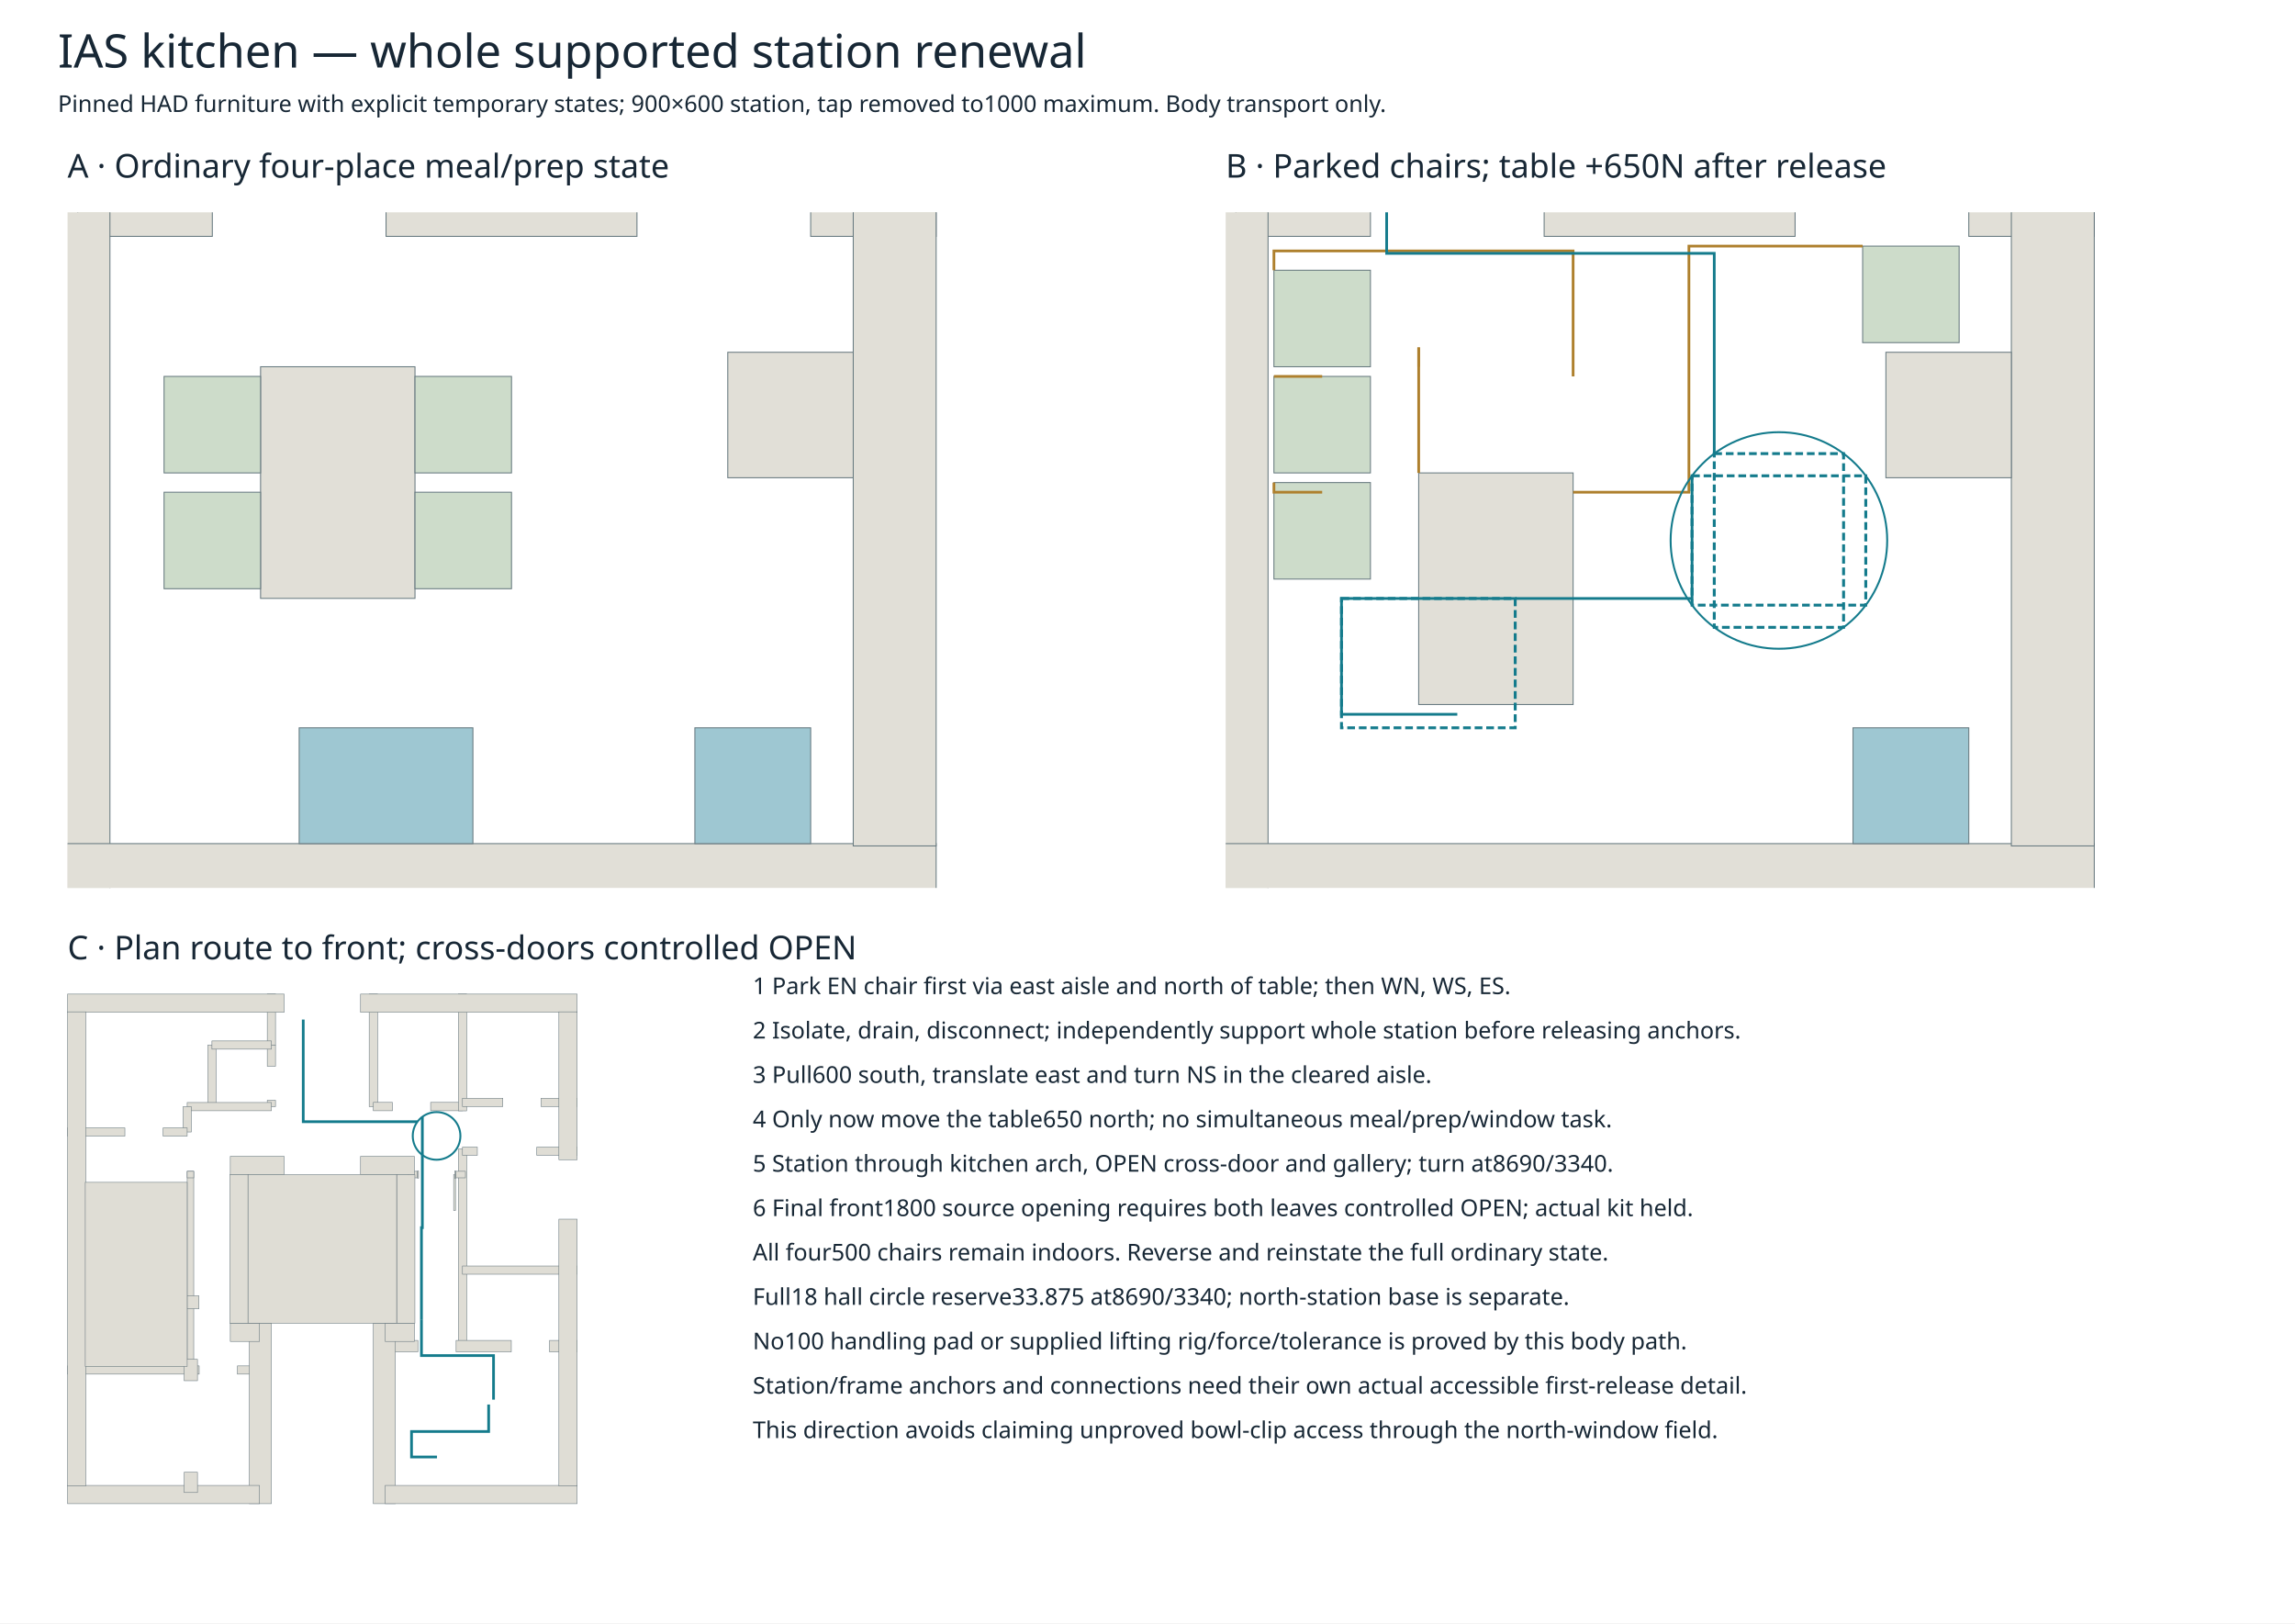
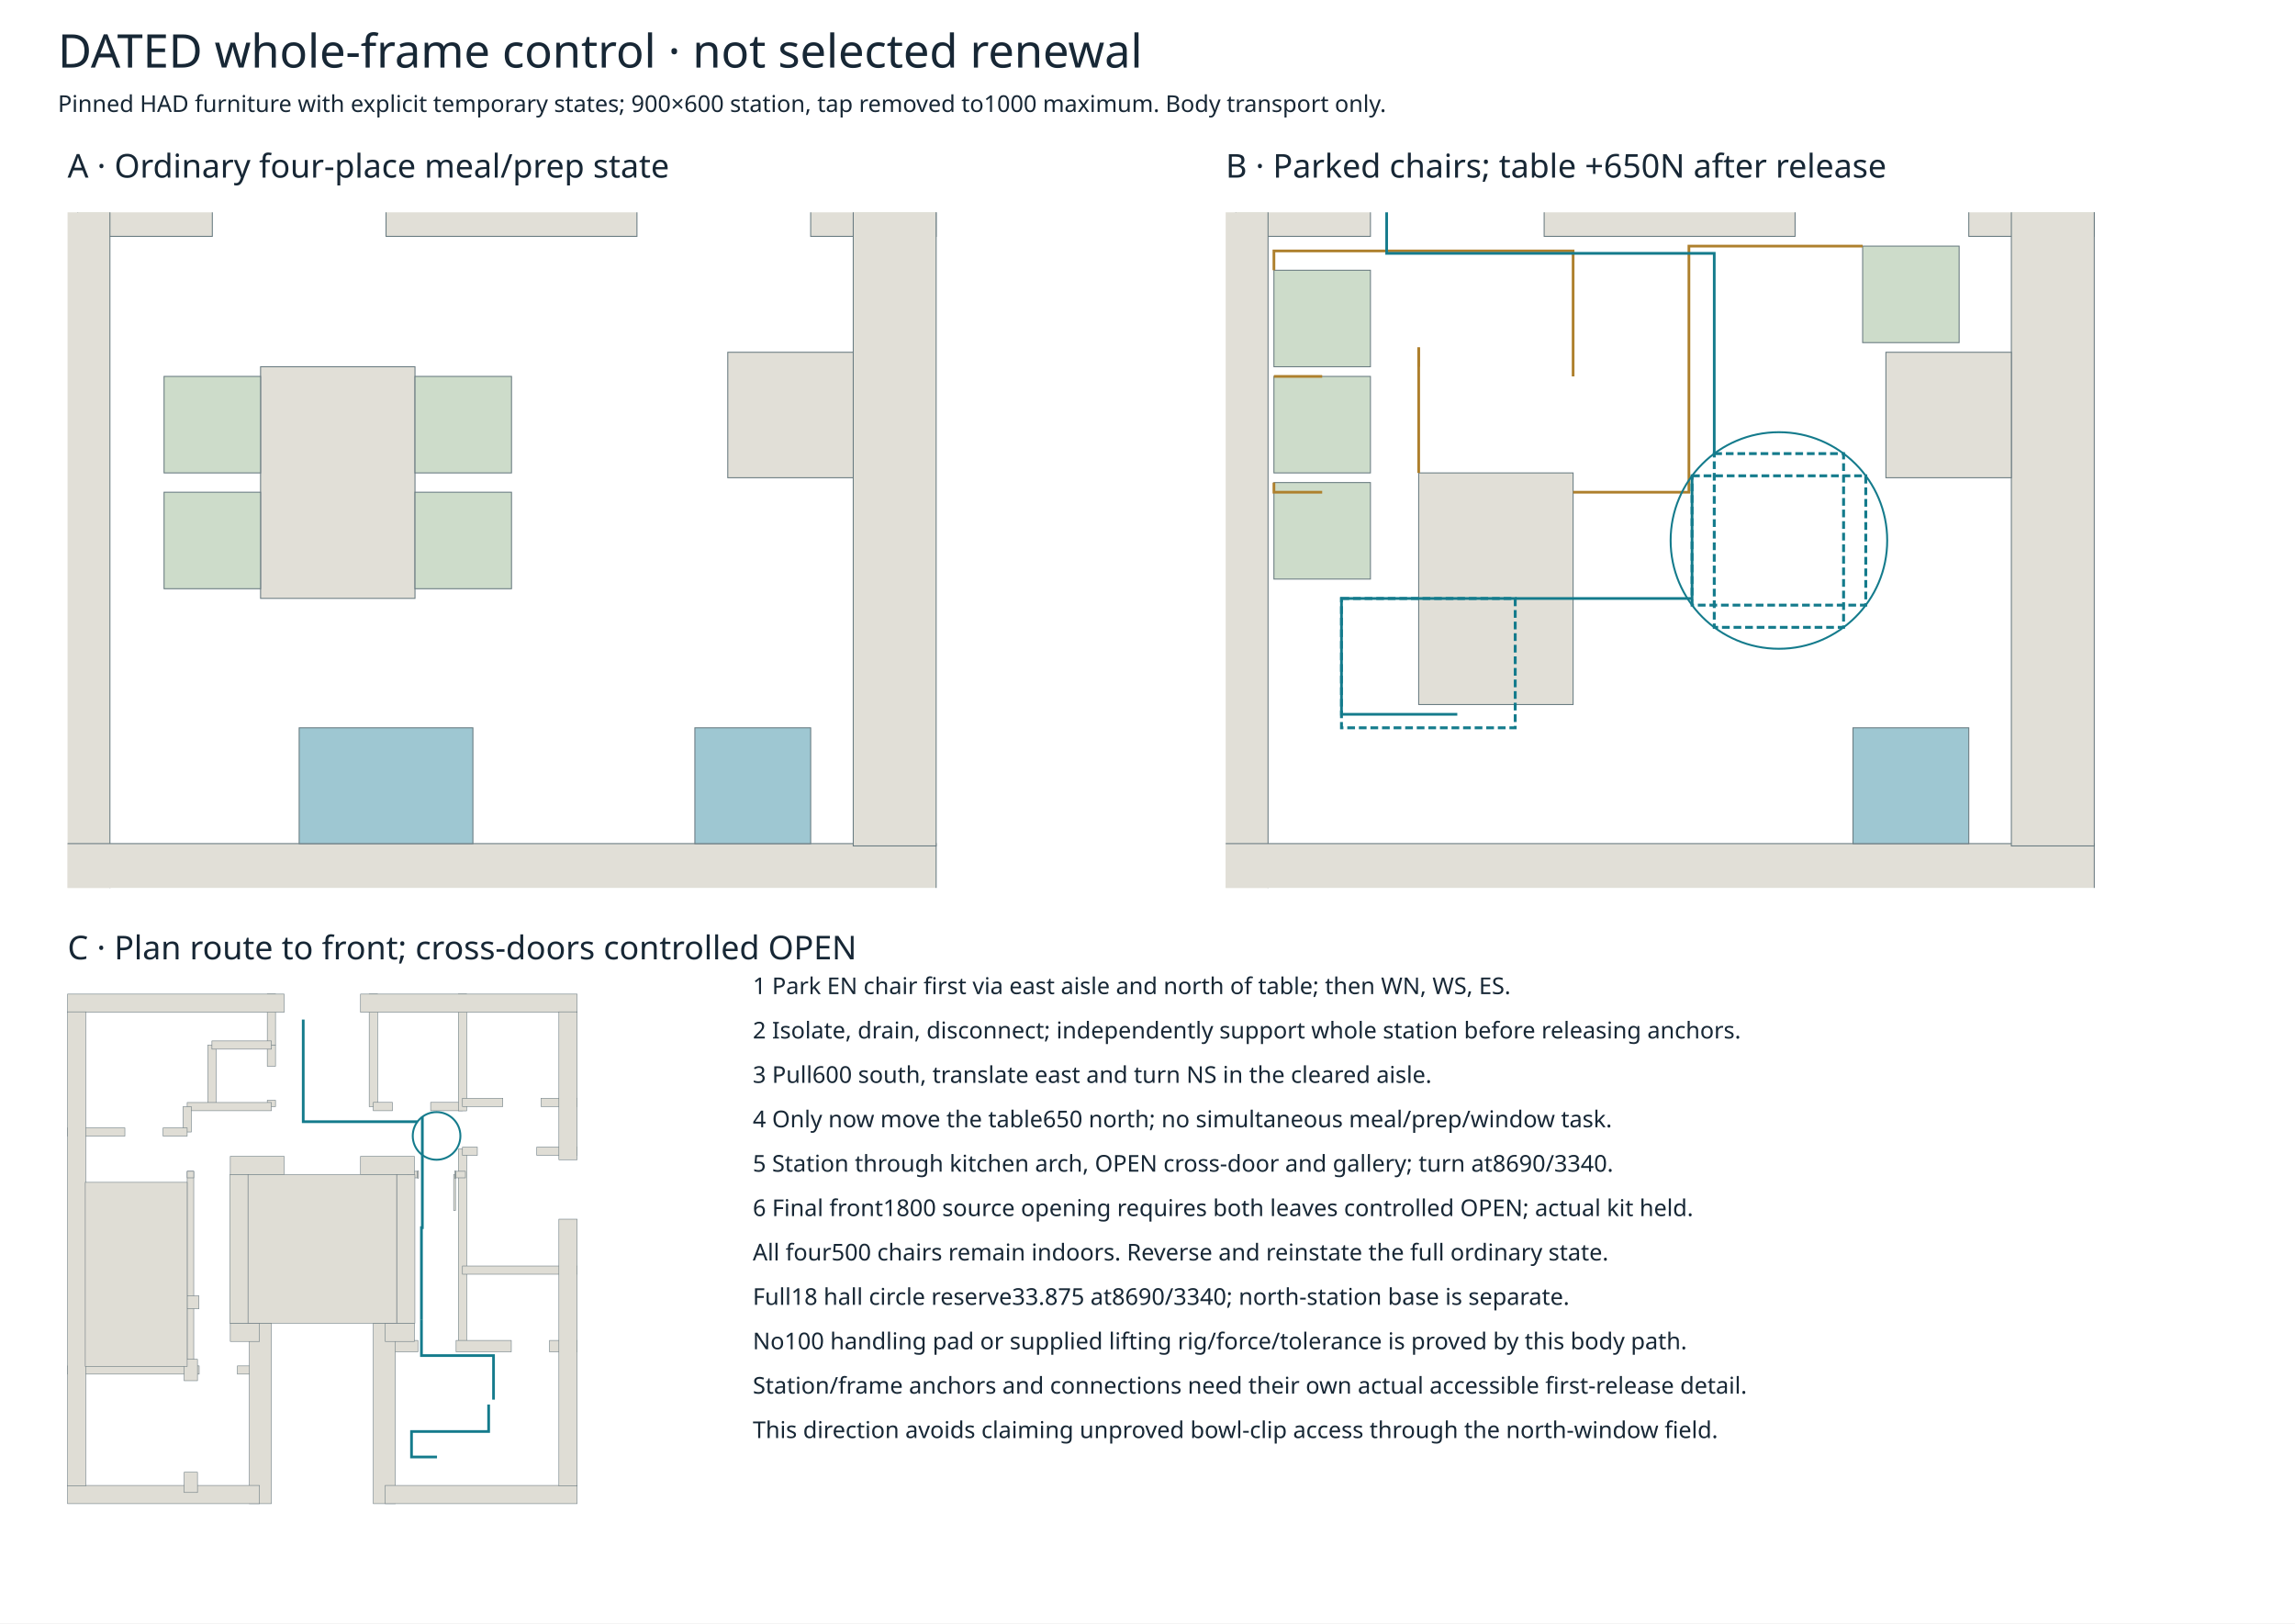
<svg xmlns="http://www.w3.org/2000/svg" width="1189mm" height="841mm" viewBox="0 0 1189 841">
  <rect width="1189" height="841" fill="white" />
  <style>text{font-family:sans-serif;fill:#172735}.n{font-size:12px}</style>
-   <text x="30" y="35" font-size="24">IAS kitchen — whole supported station renewal</text>
+   <text x="30" y="35" font-size="24">DATED whole-frame control · not selected renewal</text>
  <text x="30" y="58" class="n">Pinned HAD furniture with explicit temporary states; 900×600 station, tap removed to1000 maximum. Body transport only.</text>
  <text x="35" y="92" font-size="17">A · Ordinary four-place meal/prep state</text>
  <defs>
    <clipPath id="kp35">
      <rect x="35" y="110" width="460" height="350" />
    </clipPath>
  </defs>
  <g clip-path="url(#kp35)">
    <rect x="40.25" y="95.55" width="69.75" height="26.9" fill="#e1dfd7" stroke="#687a80" stroke-width=".5" />
    <rect x="200" y="95.55" width="130" height="26.9" fill="#e1dfd7" stroke="#687a80" stroke-width=".5" />
    <rect x="420" y="95.55" width="65" height="26.9" fill="#e1dfd7" stroke="#687a80" stroke-width=".5" />
    <rect x="5" y="55" width="51.95" height="425" fill="#e1dfd7" stroke="#687a80" stroke-width=".5" />
    <rect x="33" y="437.05" width="452" height="42.95" fill="#e1dfd7" stroke="#687a80" stroke-width=".5" />
    <rect x="442.05" y="-190" width="42.95" height="628.25" fill="#e1dfd7" stroke="#687a80" stroke-width=".5" />
    <rect x="135" y="190" width="80" height="120" fill="#e1dfd7" stroke="#687a80" stroke-width=".5" />
    <rect x="85" y="195" width="50" height="50" fill="#cddcca" stroke="#687a80" stroke-width=".5" />
    <rect x="85" y="255" width="50" height="50" fill="#cddcca" stroke="#687a80" stroke-width=".5" />
    <rect x="215" y="195" width="50" height="50" fill="#cddcca" stroke="#687a80" stroke-width=".5" />
    <rect x="215" y="255" width="50" height="50" fill="#cddcca" stroke="#687a80" stroke-width=".5" />
    <rect x="155" y="377.05" width="90" height="60" fill="#9ec7d2" stroke="#687a80" stroke-width=".5" />
    <rect x="360" y="377.05" width="60" height="60" fill="#9ec7d2" stroke="#687a80" stroke-width=".5" />
    <rect x="377.05" y="182.5" width="65" height="65" fill="#e1dfd7" stroke="#687a80" stroke-width=".5" />
  </g>
  <text x="635" y="92" font-size="17">B · Parked chairs; table +650N after release</text>
  <defs>
    <clipPath id="kp635">
      <rect x="635" y="110" width="460" height="350" />
    </clipPath>
  </defs>
  <g clip-path="url(#kp635)">
    <rect x="640.25" y="95.55" width="69.75" height="26.9" fill="#e1dfd7" stroke="#687a80" stroke-width=".5" />
    <rect x="800" y="95.55" width="130" height="26.9" fill="#e1dfd7" stroke="#687a80" stroke-width=".5" />
    <rect x="1020" y="95.55" width="65" height="26.9" fill="#e1dfd7" stroke="#687a80" stroke-width=".5" />
    <rect x="605" y="55" width="51.95" height="425" fill="#e1dfd7" stroke="#687a80" stroke-width=".5" />
    <rect x="633" y="437.05" width="452" height="42.95" fill="#e1dfd7" stroke="#687a80" stroke-width=".5" />
    <rect x="1042.05" y="-190" width="42.95" height="628.25" fill="#e1dfd7" stroke="#687a80" stroke-width=".5" />
    <rect x="735" y="245" width="80" height="120" fill="#e1dfd7" stroke="#687a80" stroke-width=".5" />
    <rect x="660" y="195" width="50" height="50" fill="#cddcca" stroke="#687a80" stroke-width=".5" />
    <rect x="660" y="250" width="50" height="50" fill="#cddcca" stroke="#687a80" stroke-width=".5" />
    <rect x="660" y="140" width="50" height="50" fill="#cddcca" stroke="#687a80" stroke-width=".5" />
    <rect x="965" y="127.5" width="50" height="50" fill="#cddcca" stroke="#687a80" stroke-width=".5" />
    <rect x="960" y="377.05" width="60" height="60" fill="#9ec7d2" stroke="#687a80" stroke-width=".5" />
    <rect x="977.05" y="182.5" width="65" height="65" fill="#e1dfd7" stroke="#687a80" stroke-width=".5" />
    <polyline points="815,255 875,255 875,127.5 965,127.5" fill="none" stroke="#ae802d" stroke-width="1.4" />
    <polyline points="685,255 660,255 660,250" fill="none" stroke="#ae802d" stroke-width="1.4" />
    <polyline points="685,195 660,195 660,195" fill="none" stroke="#ae802d" stroke-width="1.4" />
    <polyline points="815,195 815,130 660,130 660,140" fill="none" stroke="#ae802d" stroke-width="1.4" />
    <polyline points="735,190 735,180" fill="none" stroke="#ae802d" stroke-width="1.4" />
    <polyline points="755,370.05 695,370.05 695,310.05 876.625,310.05 876.625,246.5" fill="none" stroke="#147b8c" stroke-width="1.4" />
    <polyline points="735,180 735,245" fill="none" stroke="#ae802d" stroke-width="1.4" />
    <polyline points="888.125,235 888.125,131.25 718.4,131.25 718.4,47.5" fill="none" stroke="#147b8c" stroke-width="1.4" />
    <polyline points="718.4,47.5 718.4,-170 720.5,-170 720.5,-431" fill="none" stroke="#147b8c" stroke-width="1.4" />
    <polyline points="709,-419.5 440,-419.5 440,-660" fill="none" stroke="#147b8c" stroke-width="1.4" />
    <rect x="695" y="310.05" width="90" height="67" fill="none" stroke="#147b8c" stroke-width="1.5" stroke-dasharray="4 2" />
    <rect x="876.625" y="246.5" width="90" height="67" fill="none" stroke="#147b8c" stroke-width="1.5" stroke-dasharray="4 2" />
    <rect x="888.125" y="235" width="67" height="90" fill="none" stroke="#147b8c" stroke-width="1.5" stroke-dasharray="4 2" />
    <circle cx="921.625" cy="280" r="56.1" fill="none" stroke="#147b8c" />
  </g>
  <rect x="138.466" y="515" width="4.268" height="26.4" fill="#dfddd5" stroke="#607078" stroke-width=".25" />
  <rect x="138.466" y="541.4" width="4.268" height="11" fill="#dfddd5" stroke="#607078" stroke-width=".25" />
  <rect x="138.466" y="570" width="4.268" height="3.3" fill="#dfddd5" stroke="#607078" stroke-width=".25" />
  <rect x="107.666" y="541.4" width="4.268" height="31.9" fill="#dfddd5" stroke="#607078" stroke-width=".25" />
  <rect x="109.8" y="539.266" width="30.8" height="4.268" fill="#dfddd5" stroke="#607078" stroke-width=".25" />
  <rect x="96.985" y="571.166" width="43.615" height="4.268" fill="#dfddd5" stroke="#607078" stroke-width=".25" />
  <rect x="94.851" y="573.3" width="4.268" height="13.145" fill="#dfddd5" stroke="#607078" stroke-width=".25" />
  <rect x="35" y="584.311" width="29.7" height="4.268" fill="#dfddd5" stroke="#607078" stroke-width=".25" />
  <rect x="84.5" y="584.311" width="12.485" height="4.268" fill="#dfddd5" stroke="#607078" stroke-width=".25" />
  <rect x="191.266" y="515" width="4.334" height="58.3" fill="#dfddd5" stroke="#607078" stroke-width=".25" />
  <rect x="193.4" y="571.1" width="9.9" height="4.334" fill="#dfddd5" stroke="#607078" stroke-width=".25" />
  <rect x="223.1" y="571.1" width="16.5" height="4.334" fill="#dfddd5" stroke="#607078" stroke-width=".25" />
  <rect x="237.466" y="515" width="4.268" height="60.5" fill="#dfddd5" stroke="#607078" stroke-width=".25" />
  <rect x="237.466" y="595.3" width="4.268" height="102.08" fill="#dfddd5" stroke="#607078" stroke-width=".25" />
  <rect x="239.6" y="568.966" width="20.9" height="4.268" fill="#dfddd5" stroke="#607078" stroke-width=".25" />
  <rect x="280.3" y="568.966" width="18.7" height="4.268" fill="#dfddd5" stroke="#607078" stroke-width=".25" />
  <rect x="239.6" y="594.266" width="7.7" height="4.268" fill="#dfddd5" stroke="#607078" stroke-width=".25" />
  <rect x="278.1" y="594.266" width="20.9" height="4.268" fill="#dfddd5" stroke="#607078" stroke-width=".25" />
  <rect x="239.6" y="655.866" width="59.4" height="4.268" fill="#dfddd5" stroke="#607078" stroke-width=".25" />
  <rect x="35" y="707.621" width="68.2" height="4.268" fill="#dfddd5" stroke="#607078" stroke-width=".25" />
  <rect x="123" y="707.621" width="8.305" height="4.268" fill="#dfddd5" stroke="#607078" stroke-width=".25" />
  <rect x="201.155" y="694.421" width="15.345" height="5.918" fill="#dfddd5" stroke="#607078" stroke-width=".25" />
  <rect x="236.3" y="694.421" width="28.6" height="5.918" fill="#dfddd5" stroke="#607078" stroke-width=".25" />
  <rect x="284.7" y="694.421" width="14.3" height="5.918" fill="#dfddd5" stroke="#607078" stroke-width=".25" />
  <rect x="129.171" y="685.5" width="11.429" height="93.5" fill="#dfddd5" stroke="#607078" stroke-width=".25" />
  <rect x="193.4" y="685.5" width="11.429" height="93.5" fill="#dfddd5" stroke="#607078" stroke-width=".25" />
  <rect x="96.985" y="606.806" width="3.388" height="105.083" fill="#dfddd5" stroke="#607078" stroke-width=".25" />
  <rect x="96.985" y="606.806" width="3.388" height="3.388" fill="#dfddd5" stroke="#607078" stroke-width=".25" />
  <rect x="211.275" y="606.806" width="5.032" height="3.388" fill="#dfddd5" stroke="#607078" stroke-width=".25" />
  <rect x="236.107" y="606.806" width="5.032" height="3.388" fill="#dfddd5" stroke="#607078" stroke-width=".25" />
  <rect x="35" y="515" width="112.2" height="9.449" fill="#dfddd5" stroke="#607078" stroke-width=".25" />
  <rect x="186.8" y="515" width="112.2" height="9.449" fill="#dfddd5" stroke="#607078" stroke-width=".25" />
  <rect x="35" y="769.551" width="99.44" height="9.449" fill="#dfddd5" stroke="#607078" stroke-width=".25" />
  <rect x="199.56" y="769.551" width="99.44" height="9.449" fill="#dfddd5" stroke="#607078" stroke-width=".25" />
  <rect x="35" y="524.185" width="9.449" height="245.63" fill="#dfddd5" stroke="#607078" stroke-width=".25" />
  <rect x="289.551" y="524.185" width="9.449" height="76.615" fill="#dfddd5" stroke="#607078" stroke-width=".25" />
  <rect x="289.551" y="631.6" width="9.449" height="138.215" fill="#dfddd5" stroke="#607078" stroke-width=".25" />
  <rect x="119.315" y="599.051" width="27.885" height="9.449" fill="#dfddd5" stroke="#607078" stroke-width=".25" />
  <rect x="186.8" y="599.051" width="27.885" height="9.449" fill="#dfddd5" stroke="#607078" stroke-width=".25" />
  <rect x="119.315" y="685.5" width="15.125" height="9.449" fill="#dfddd5" stroke="#607078" stroke-width=".25" />
  <rect x="199.56" y="685.5" width="15.125" height="9.449" fill="#dfddd5" stroke="#607078" stroke-width=".25" />
  <rect x="119.051" y="608.5" width="9.449" height="77" fill="#dfddd5" stroke="#607078" stroke-width=".25" />
  <rect x="205.5" y="608.5" width="9.449" height="77" fill="#dfddd5" stroke="#607078" stroke-width=".25" />
  <rect x="95.401" y="704.211" width="6.908" height="11.088" fill="#dfddd5" stroke="#607078" stroke-width=".25" />
  <rect x="95.401" y="762.731" width="6.908" height="10.494" fill="#dfddd5" stroke="#607078" stroke-width=".25" />
  <rect x="96.985" y="671.321" width="6.094" height="6.688" fill="#dfddd5" stroke="#607078" stroke-width=".25" />
  <rect x="44.185" y="612.515" width="52.8" height="95.37" fill="#dfddd5" stroke="#607078" stroke-width=".25" />
  <rect x="128.5" y="608.5" width="77" height="77" fill="#dfddd5" stroke="#607078" stroke-width=".25" />
  <rect x="235.018" y="608.5" width="0.968" height="18.59" fill="#dfddd5" stroke="#607078" stroke-width=".25" />
  <rect x="216.307" y="606.63" width="0.55" height="3.74" fill="#dfddd5" stroke="#607078" stroke-width=".25" />
  <rect x="235.557" y="606.63" width="0.55" height="3.74" fill="#dfddd5" stroke="#607078" stroke-width=".25" />
  <polyline points="226.4,754.811 213.2,754.811 213.2,741.611 253.157,741.611 253.157,727.63" fill="none" stroke="#147b8c" stroke-width="1.4" />
  <polyline points="255.688,725.1 255.688,702.275 218.348,702.275 218.348,683.85" fill="none" stroke="#147b8c" stroke-width="1.4" />
  <polyline points="218.348,683.85 218.348,636 218.81,636 218.81,578.58" fill="none" stroke="#147b8c" stroke-width="1.4" />
  <polyline points="216.28,581.11 157.1,581.11 157.1,528.2" fill="none" stroke="#147b8c" stroke-width="1.4" />
  <circle cx="226.18" cy="588.48" r="12.342" fill="none" stroke="#147b8c" />
  <text x="35" y="497" font-size="17">C · Plan route to front; cross-doors controlled OPEN</text>
  <text x="390" y="515" class="n">1 Park EN chair first via east aisle and north of table; then WN, WS, ES.</text>
  <text x="390" y="538" class="n">2 Isolate, drain, disconnect; independently support whole station before releasing anchors.</text>
  <text x="390" y="561" class="n">3 Pull600 south, translate east and turn NS in the cleared aisle.</text>
  <text x="390" y="584" class="n">4 Only now move the table650 north; no simultaneous meal/prep/window task.</text>
  <text x="390" y="607" class="n">5 Station through kitchen arch, OPEN cross-door and gallery; turn at8690/3340.</text>
  <text x="390" y="630" class="n">6 Final front1800 source opening requires both leaves controlled OPEN; actual kit held.</text>
  <text x="390" y="653" class="n">All four500 chairs remain indoors. Reverse and reinstate the full ordinary state.</text>
  <text x="390" y="676" class="n">Full18 hall circle reserve33.875 at8690/3340; north-station base is separate.</text>
  <text x="390" y="699" class="n">No100 handling pad or supplied lifting rig/force/tolerance is proved by this body path.</text>
  <text x="390" y="722" class="n">Station/frame anchors and connections need their own actual accessible first-release detail.</text>
  <text x="390" y="745" class="n">This direction avoids claiming unproved bowl-clip access through the north-window field.</text>
</svg>
